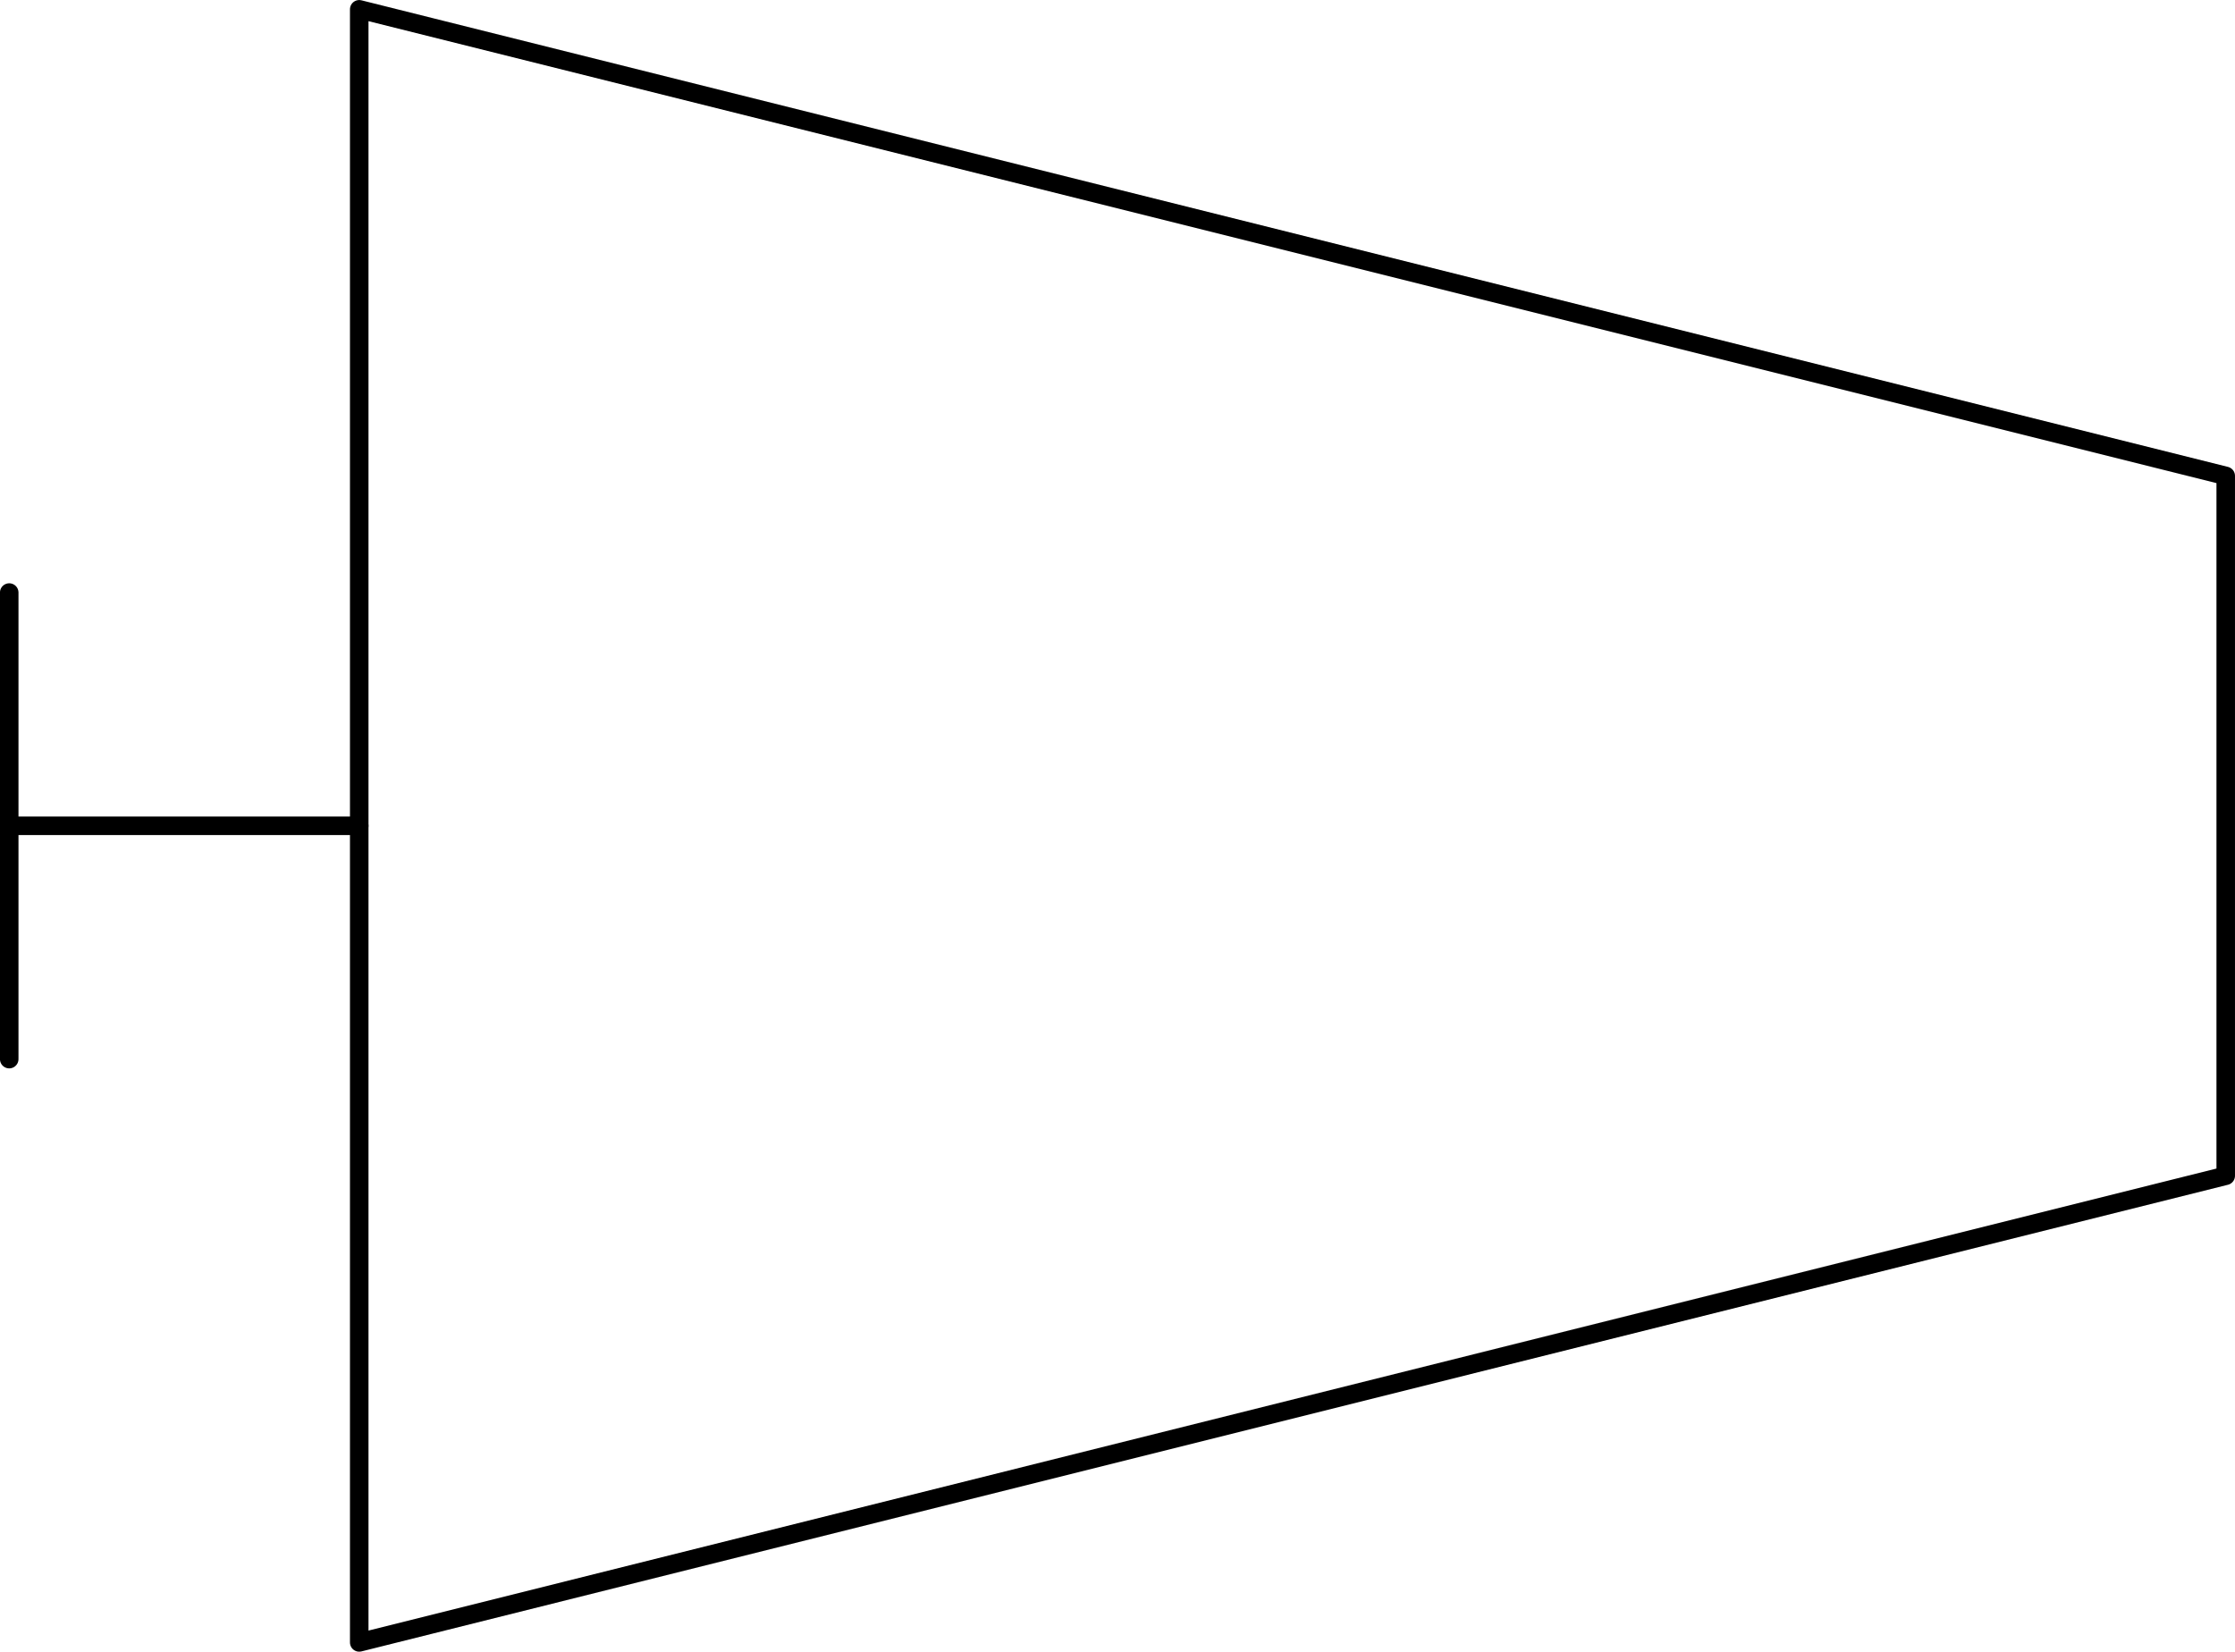
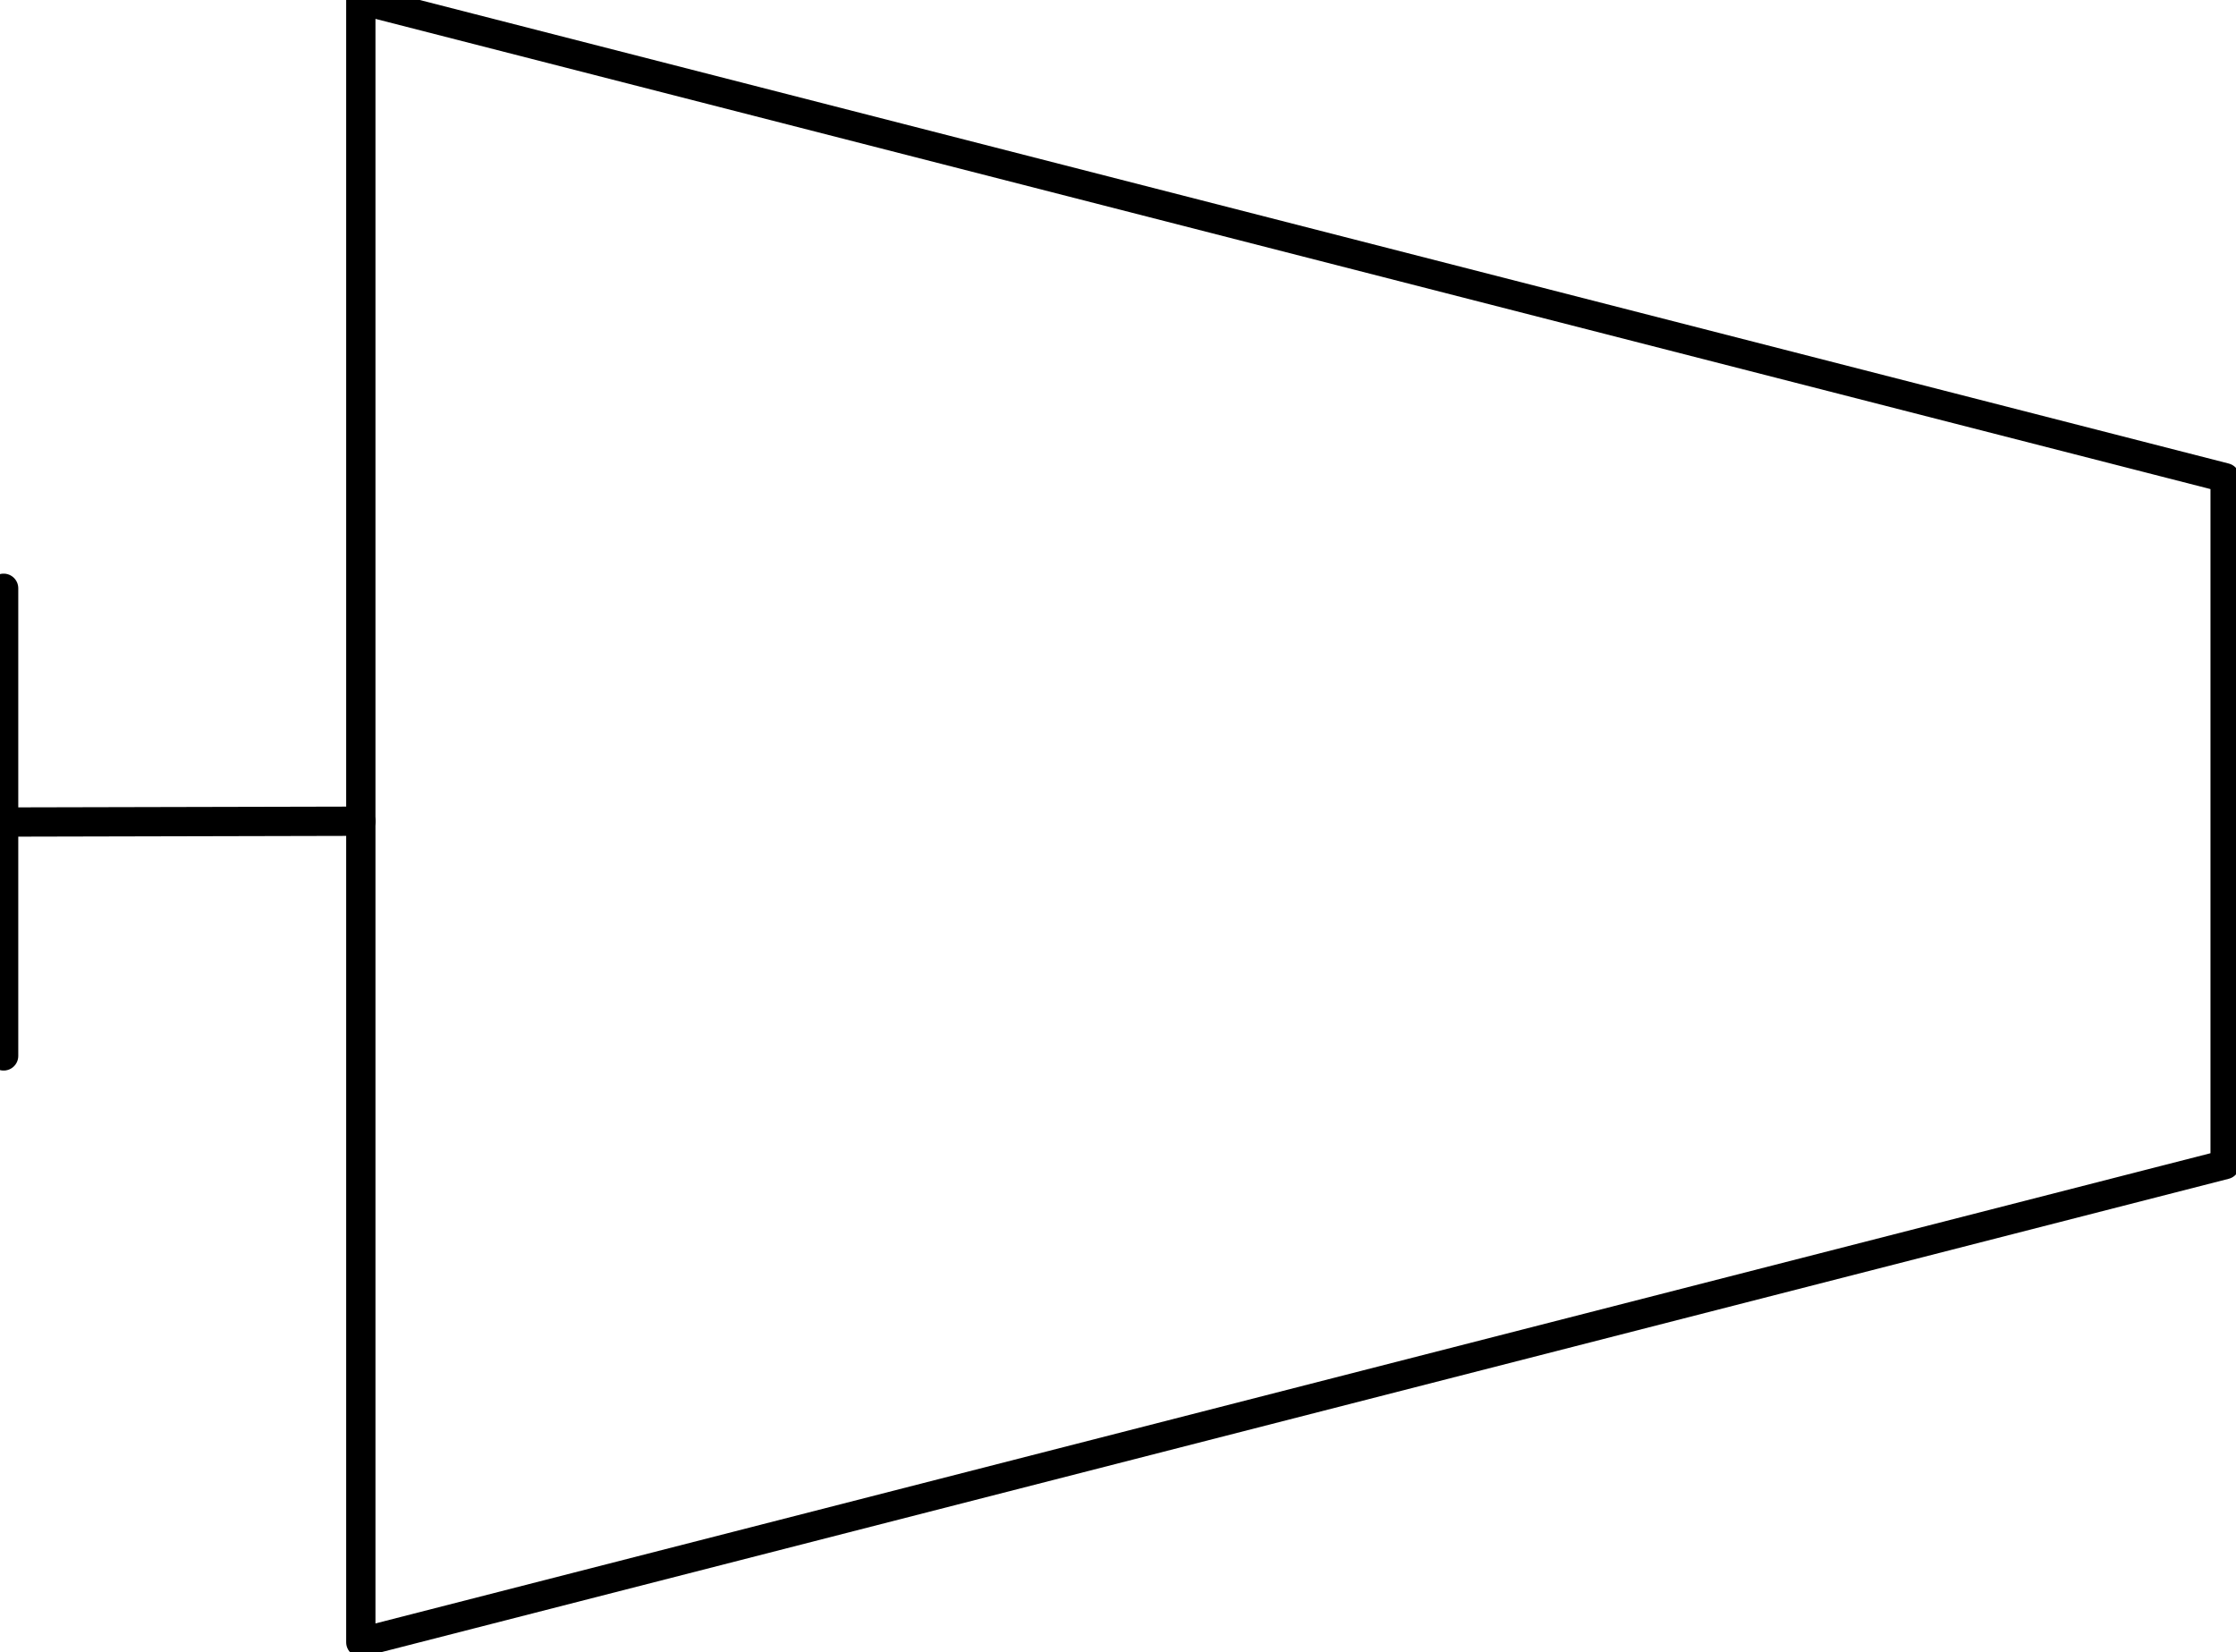
- <svg xmlns="http://www.w3.org/2000/svg" xmlns:ns1="http://schemas.microsoft.com/visio/2003/SVGExtensions/" width="3.771in" height="2.787in" viewBox="0 0 271.541 200.675" xml:space="preserve" color-interpolation-filters="sRGB" class="st3">
-   <ns1:documentProperties ns1:langID="2057" ns1:metric="true" ns1:viewMarkup="false" />
-   <style type="text/css">
- 	
- 		.st1 {stroke:#000000;stroke-linecap:round;stroke-linejoin:round;stroke-width:2.25}
- 		.st2 {fill:none;stroke:#000000;stroke-linecap:round;stroke-linejoin:round;stroke-width:2.25}
- 		.st3 {fill:none;fill-rule:evenodd;font-size:12px;overflow:visible;stroke-linecap:square;stroke-miterlimit:3}
- 	
- 	</style>
-   <g ns1:mID="0" ns1:index="1" ns1:groupContext="foregroundPage">
-     <ns1:pageProperties ns1:drawingScale="0.0393701" ns1:pageScale="0.0393701" ns1:drawingUnits="24" ns1:shadowOffsetX="8.50394" ns1:shadowOffsetY="-8.50394" />
-     <ns1:layer ns1:name="Symbol" ns1:index="0" />
-     <g id="group1444-1" transform="translate(1.125,-1.125)" ns1:mID="1444" ns1:groupContext="group" ns1:layerMember="0">
-       <ns1:userDefs>
-         <ns1:ud ns1:nameU="SOLSH" ns1:prompt="" ns1:val="VT4({13D0FF3B-CF5B-4a46-98AB-14030248EAEF})" />
-         <ns1:ud ns1:nameU="DWGEntityType" ns1:prompt="" ns1:val="VT4(INSERT)" />
-       </ns1:userDefs>
-       <g id="shape1445-2" ns1:mID="1445" ns1:groupContext="shape" ns1:layerMember="0" transform="translate(42.5197,302.138) rotate(180)">
-         <ns1:userDefs>
-           <ns1:ud ns1:nameU="SOLSH" ns1:prompt="" ns1:val="VT4({13D0FF3B-CF5B-4a46-98AB-14030248EAEF})" />
-           <ns1:ud ns1:nameU="DWGEntityType" ns1:prompt="" ns1:val="VT4(LINE)" />
-           <ns1:ud ns1:nameU="DWGOriginalColor" ns1:prompt="This shapes Original DWG color." ns1:val="VT4(3)" />
-           <ns1:ud ns1:nameU="DWGOriginalLayer" ns1:prompt="This shapes Original DWG layer." ns1:val="VT4(26-SYM-035-SP)" />
-         </ns1:userDefs>
-         <path d="M0 200.68 L42.52 200.68" class="st1" />
-       </g>
-       <g id="shape1446-5" ns1:mID="1446" ns1:groupContext="shape" ns1:layerMember="0" transform="translate(200.675,73.1161) rotate(90)">
-         <ns1:userDefs>
-           <ns1:ud ns1:nameU="SOLSH" ns1:prompt="" ns1:val="VT4({13D0FF3B-CF5B-4a46-98AB-14030248EAEF})" />
-           <ns1:ud ns1:nameU="DWGEntityType" ns1:prompt="" ns1:val="VT4(LINE)" />
-           <ns1:ud ns1:nameU="DWGOriginalColor" ns1:prompt="This shapes Original DWG color." ns1:val="VT4(3)" />
-           <ns1:ud ns1:nameU="DWGOriginalLayer" ns1:prompt="This shapes Original DWG layer." ns1:val="VT4(26-SYM-035-SP)" />
-         </ns1:userDefs>
-         <path d="M0 200.68 L56.69 200.68" class="st1" />
-       </g>
-       <g id="shape1447-8" ns1:mID="1447" ns1:groupContext="shape" ns1:layerMember="0" transform="translate(42.5197,0)">
-         <ns1:userDefs>
-           <ns1:ud ns1:nameU="DWGOriginalColor" ns1:prompt="This shapes Original DWG color." ns1:val="VT4(3)" />
-           <ns1:ud ns1:nameU="DWGOriginalLayer" ns1:prompt="This shapes Original DWG layer." ns1:val="VT4(26-SYM-035-SP)" />
-         </ns1:userDefs>
-         <path d="M0 2.25 L226.77 58.94 L226.77 143.98 L0 200.68 L0 2.25 L0 2.25 Z" class="st2" />
-       </g>
+ <svg xmlns="http://www.w3.org/2000/svg" version="1.1" width="80.82mm" height="59.69mm" viewBox="-0.031 -0.031 19.093 14.101">
+   <defs vector-effect="non-scaling-stroke" />
+   <g>
+     <g id="cell-oy93mo9Ai9t--uY-_-gy-11" layer="Symbol">
+       <path d="M0 8.985L0 4.992" fill="none" stroke="rgb(0, 0, 0)" stroke-miterlimit="10" pointer-events="stroke" stroke-width="0.25" stroke-linecap="round" stroke-linejoin="round" />
+     </g>
+     <g id="cell-oy93mo9Ai9t--uY-_-gy-10" layer="Symbol">
+       <path d="M0 6.988L3.05 6.981" fill="none" stroke="rgb(0, 0, 0)" stroke-miterlimit="10" pointer-events="stroke" stroke-width="0.25" stroke-linecap="round" stroke-linejoin="round" />
+     </g>
+     <g id="cell-oy93mo9Ai9t--uY-_-gy-9" layer="Symbol">
+       <path d="M3.05-0.031L18.969 4.048 18.969 9.913 3.05 13.992Z" fill="none" stroke="rgb(0, 0, 0)" stroke-miterlimit="10" pointer-events="all" stroke-width="0.25" stroke-linecap="round" stroke-linejoin="round" />
    </g>
  </g>
</svg>
